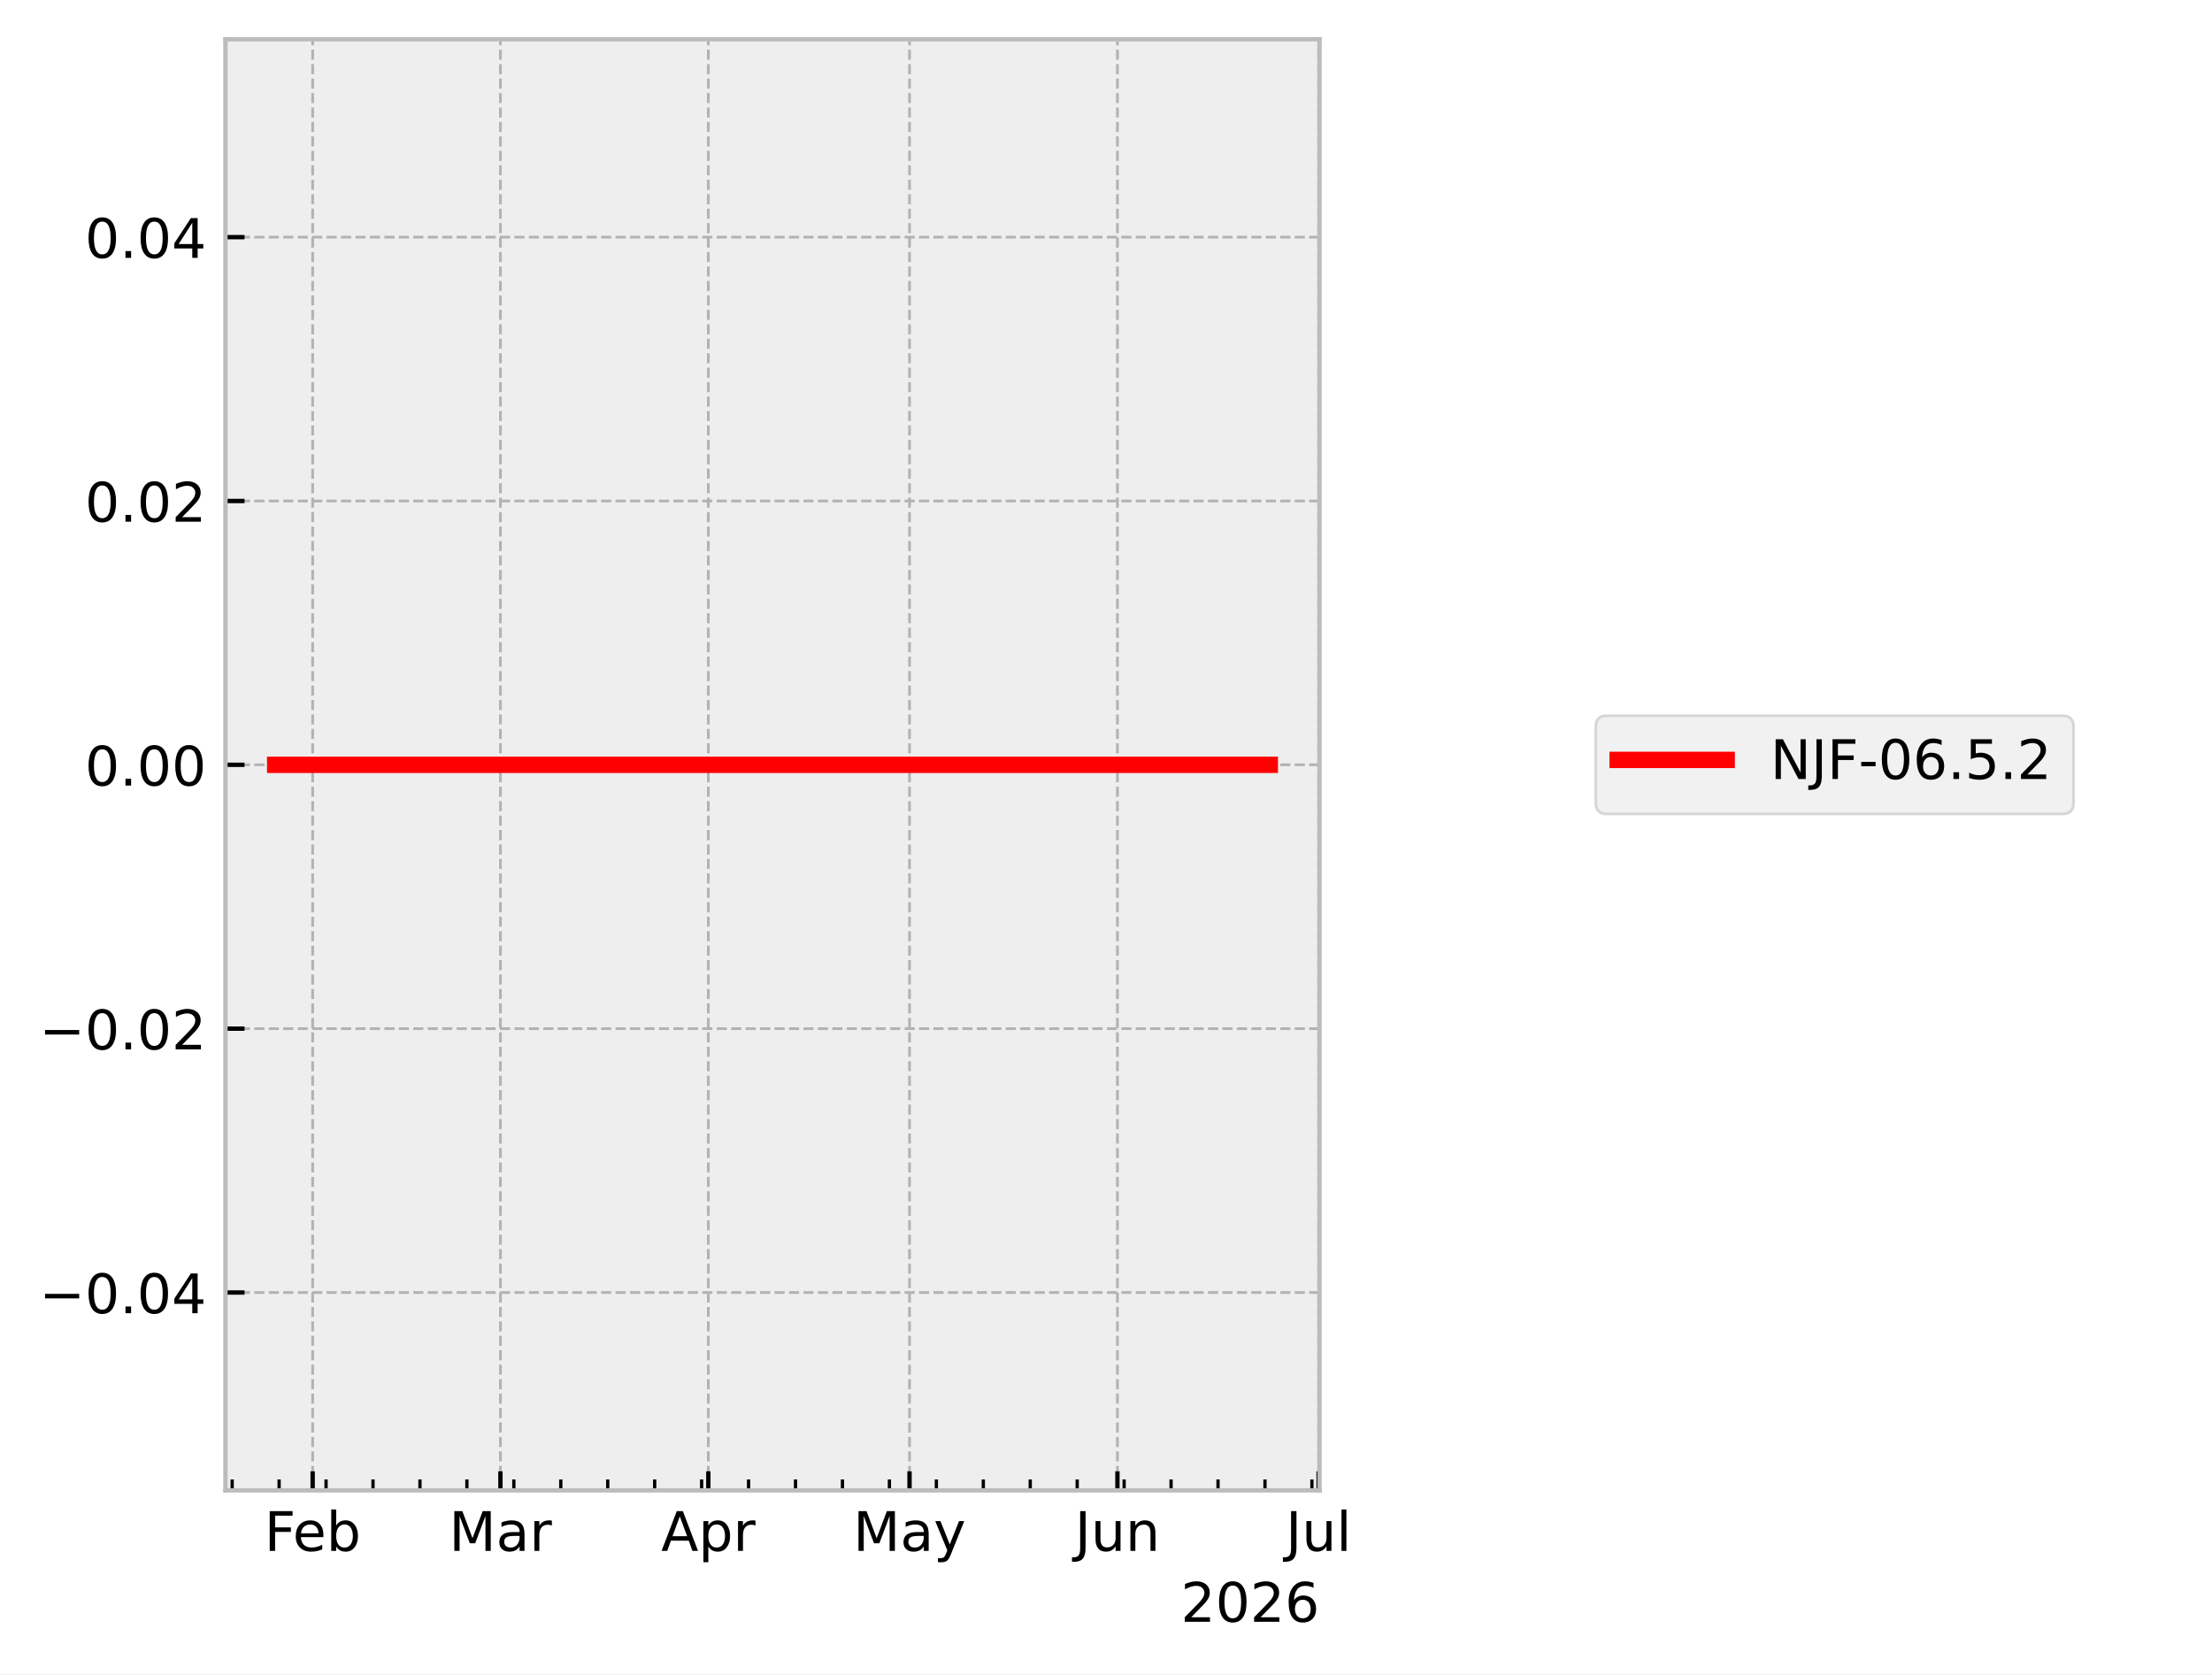
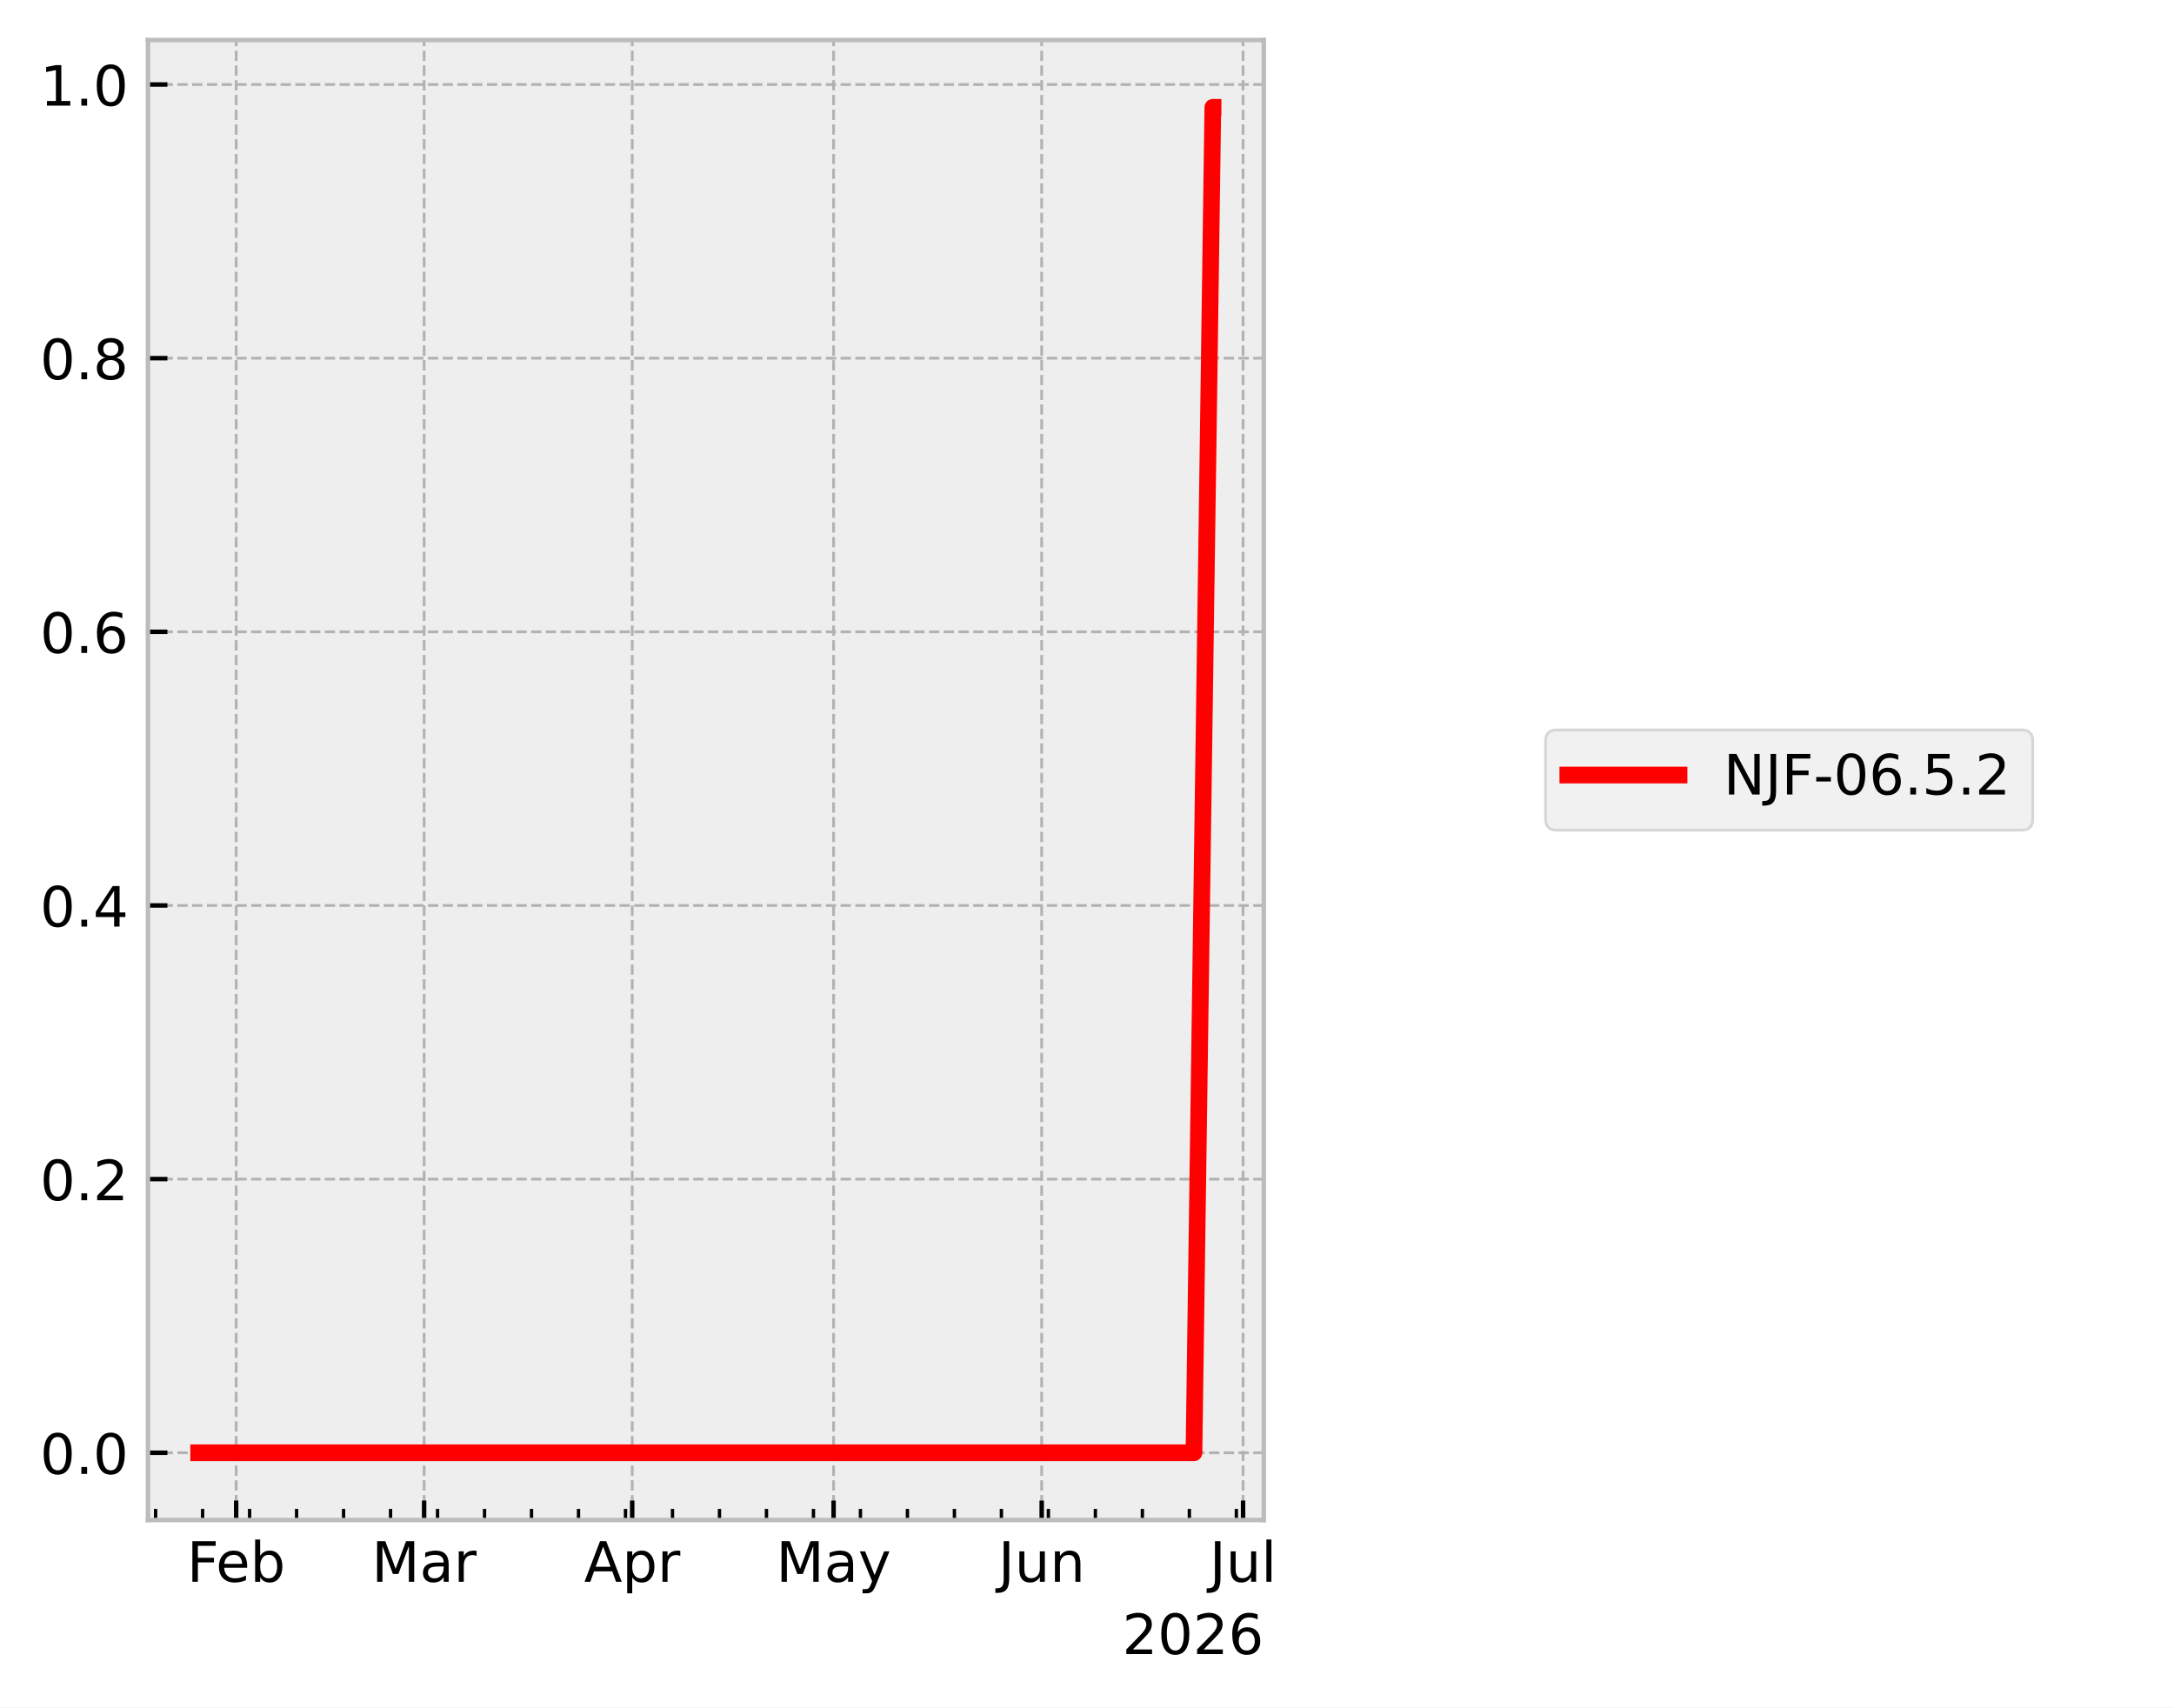
- <svg xmlns="http://www.w3.org/2000/svg" xmlns:xlink="http://www.w3.org/1999/xlink" width="405.665pt" height="307.013pt" viewBox="0 0 405.665 307.013" version="1.1">
+ <svg xmlns="http://www.w3.org/2000/svg" xmlns:xlink="http://www.w3.org/1999/xlink" width="390.923pt" height="307.013pt" viewBox="0 0 390.923 307.013" version="1.1">
  <defs>
    <style type="text/css">*{stroke-linejoin: round; stroke-linecap: butt}</style>
  </defs>
  <g id="figure_1">
    <g id="patch_1">
-       <path d="M 0 307.013  L 405.665 307.013  L 405.665 0  L 0 0  z " style="fill: #ffffff" />
+       <path d="M 0 307.013  L 390.923 307.013  L 390.923 0  L 0 0  z " style="fill: #ffffff" />
    </g>
    <g id="axes_1">
      <g id="patch_2">
-         <path d="M 41.345 273.312  L 241.991 273.312  L 241.991 7.2  L 41.345 7.2  z " style="fill: #eeeeee" />
+         <path d="M 26.603 273.312  L 227.249 273.312  L 227.249 7.2  L 26.603 7.2  z " style="fill: #eeeeee" />
      </g>
      <g id="matplotlib.axis_1">
        <g id="xtick_1">
          <g id="line2d_1">
-             <path d="M 57.337 273.312  L 57.337 7.2  " clip-path="url(#p499b2cc03f)" style="fill: none; stroke-dasharray: 1.85,0.8; stroke-dashoffset: 0; stroke: #b2b2b2; stroke-width: 0.5" />
+             <path d="M 42.467 273.312  L 42.467 7.2  " clip-path="url(#p3556751499)" style="fill: none; stroke-dasharray: 1.85,0.8; stroke-dashoffset: 0; stroke: #b2b2b2; stroke-width: 0.5" />
          </g>
          <g id="line2d_2">
            <defs>
-               <path id="mfe7607a87c" d="M 0 0  L 0 -3.5  " style="stroke: #000000; stroke-width: 0.8" />
+               <path id="m7eb8cfb27e" d="M 0 0  L 0 -3.5  " style="stroke: #000000; stroke-width: 0.8" />
            </defs>
            <g>
-               <use xlink:href="#mfe7607a87c" x="57.337" y="273.312" style="stroke: #000000; stroke-width: 0.8" />
+               <use xlink:href="#m7eb8cfb27e" x="42.467" y="273.312" style="stroke: #000000; stroke-width: 0.8" />
            </g>
          </g>
          <g id="text_1">
-             <g transform="translate(48.48398 284.4104) scale(0.1 -0.1)">
+             <g transform="translate(33.61398 284.4104) scale(0.1 -0.1)">
              <defs>
                <path id="DejaVuSans-29" d="M 628 4666  L 3309 4666  L 3309 4134  L 1259 4134  L 1259 2759  L 3109 2759  L 3109 2228  L 1259 2228  L 1259 0  L 628 0  L 628 4666  z " transform="scale(0.015625)" />
                <path id="DejaVuSans-48" d="M 3597 1894  L 3597 1613  L 953 1613  Q 991 1019 1311 708  Q 1631 397 2203 397  Q 2534 397 2845 478  Q 3156 559 3463 722  L 3463 178  Q 3153 47 2828 -22  Q 2503 -91 2169 -91  Q 1331 -91 842 396  Q 353 884 353 1716  Q 353 2575 817 3079  Q 1281 3584 2069 3584  Q 2775 3584 3186 3129  Q 3597 2675 3597 1894  z M 3022 2063  Q 3016 2534 2758 2815  Q 2500 3097 2075 3097  Q 1594 3097 1305 2825  Q 1016 2553 972 2059  L 3022 2063  z " transform="scale(0.015625)" />
                <path id="DejaVuSans-45" d="M 3116 1747  Q 3116 2381 2855 2742  Q 2594 3103 2138 3103  Q 1681 3103 1420 2742  Q 1159 2381 1159 1747  Q 1159 1113 1420 752  Q 1681 391 2138 391  Q 2594 391 2855 752  Q 3116 1113 3116 1747  z M 1159 2969  Q 1341 3281 1617 3432  Q 1894 3584 2278 3584  Q 2916 3584 3314 3078  Q 3713 2572 3713 1747  Q 3713 922 3314 415  Q 2916 -91 2278 -91  Q 1894 -91 1617 61  Q 1341 213 1159 525  L 1159 0  L 581 0  L 581 4863  L 1159 4863  L 1159 2969  z " transform="scale(0.015625)" />
              </defs>
              <use xlink:href="#DejaVuSans-29" />
              <use xlink:href="#DejaVuSans-48" transform="translate(52.04688 0)" />
              <use xlink:href="#DejaVuSans-45" transform="translate(113.5781 0)" />
            </g>
          </g>
        </g>
        <g id="xtick_2">
          <g id="line2d_3">
-             <path d="M 91.775 273.312  L 91.775 7.2  " clip-path="url(#p499b2cc03f)" style="fill: none; stroke-dasharray: 1.85,0.8; stroke-dashoffset: 0; stroke: #b2b2b2; stroke-width: 0.5" />
+             <path d="M 76.265 273.312  L 76.265 7.2  " clip-path="url(#p3556751499)" style="fill: none; stroke-dasharray: 1.85,0.8; stroke-dashoffset: 0; stroke: #b2b2b2; stroke-width: 0.5" />
          </g>
          <g id="line2d_4">
            <g>
-               <use xlink:href="#mfe7607a87c" x="91.775" y="273.312" style="stroke: #000000; stroke-width: 0.8" />
+               <use xlink:href="#m7eb8cfb27e" x="76.265" y="273.312" style="stroke: #000000; stroke-width: 0.8" />
            </g>
          </g>
          <g id="text_2">
-             <g transform="translate(82.34146 284.4097) scale(0.1 -0.1)">
+             <g transform="translate(66.83092 284.4097) scale(0.1 -0.1)">
              <defs>
                <path id="DejaVuSans-30" d="M 628 4666  L 1569 4666  L 2759 1491  L 3956 4666  L 4897 4666  L 4897 0  L 4281 0  L 4281 4097  L 3078 897  L 2444 897  L 1241 4097  L 1241 0  L 628 0  L 628 4666  z " transform="scale(0.015625)" />
                <path id="DejaVuSans-44" d="M 2194 1759  Q 1497 1759 1228 1600  Q 959 1441 959 1056  Q 959 750 1161 570  Q 1363 391 1709 391  Q 2188 391 2477 730  Q 2766 1069 2766 1631  L 2766 1759  L 2194 1759  z M 3341 1997  L 3341 0  L 2766 0  L 2766 531  Q 2569 213 2275 61  Q 1981 -91 1556 -91  Q 1019 -91 701 211  Q 384 513 384 1019  Q 384 1609 779 1909  Q 1175 2209 1959 2209  L 2766 2209  L 2766 2266  Q 2766 2663 2505 2880  Q 2244 3097 1772 3097  Q 1472 3097 1187 3025  Q 903 2953 641 2809  L 641 3341  Q 956 3463 1253 3523  Q 1550 3584 1831 3584  Q 2591 3584 2966 3190  Q 3341 2797 3341 1997  z " transform="scale(0.015625)" />
                <path id="DejaVuSans-55" d="M 2631 2963  Q 2534 3019 2420 3045  Q 2306 3072 2169 3072  Q 1681 3072 1420 2755  Q 1159 2438 1159 1844  L 1159 0  L 581 0  L 581 3500  L 1159 3500  L 1159 2956  Q 1341 3275 1631 3429  Q 1922 3584 2338 3584  Q 2397 3584 2469 3576  Q 2541 3569 2628 3553  L 2631 2963  z " transform="scale(0.015625)" />
              </defs>
              <use xlink:href="#DejaVuSans-30" />
              <use xlink:href="#DejaVuSans-44" transform="translate(86.28125 0)" />
              <use xlink:href="#DejaVuSans-55" transform="translate(147.5625 0)" />
            </g>
          </g>
        </g>
        <g id="xtick_3">
          <g id="line2d_5">
-             <path d="M 129.903 273.312  L 129.903 7.2  " clip-path="url(#p499b2cc03f)" style="fill: none; stroke-dasharray: 1.85,0.8; stroke-dashoffset: 0; stroke: #b2b2b2; stroke-width: 0.5" />
+             <path d="M 113.683 273.312  L 113.683 7.2  " clip-path="url(#p3556751499)" style="fill: none; stroke-dasharray: 1.85,0.8; stroke-dashoffset: 0; stroke: #b2b2b2; stroke-width: 0.5" />
          </g>
          <g id="line2d_6">
            <g>
-               <use xlink:href="#mfe7607a87c" x="129.903" y="273.312" style="stroke: #000000; stroke-width: 0.8" />
+               <use xlink:href="#m7eb8cfb27e" x="113.683" y="273.312" style="stroke: #000000; stroke-width: 0.8" />
            </g>
          </g>
          <g id="text_3">
-             <g transform="translate(121.2528 284.4097) scale(0.1 -0.1)">
+             <g transform="translate(105.0331 284.4097) scale(0.1 -0.1)">
              <defs>
                <path id="DejaVuSans-24" d="M 2188 4044  L 1331 1722  L 3047 1722  L 2188 4044  z M 1831 4666  L 2547 4666  L 4325 0  L 3669 0  L 3244 1197  L 1141 1197  L 716 0  L 50 0  L 1831 4666  z " transform="scale(0.015625)" />
                <path id="DejaVuSans-53" d="M 1159 525  L 1159 -1331  L 581 -1331  L 581 3500  L 1159 3500  L 1159 2969  Q 1341 3281 1617 3432  Q 1894 3584 2278 3584  Q 2916 3584 3314 3078  Q 3713 2572 3713 1747  Q 3713 922 3314 415  Q 2916 -91 2278 -91  Q 1894 -91 1617 61  Q 1341 213 1159 525  z M 3116 1747  Q 3116 2381 2855 2742  Q 2594 3103 2138 3103  Q 1681 3103 1420 2742  Q 1159 2381 1159 1747  Q 1159 1113 1420 752  Q 1681 391 2138 391  Q 2594 391 2855 752  Q 3116 1113 3116 1747  z " transform="scale(0.015625)" />
              </defs>
              <use xlink:href="#DejaVuSans-24" />
              <use xlink:href="#DejaVuSans-53" transform="translate(68.40625 0)" />
              <use xlink:href="#DejaVuSans-55" transform="translate(131.8906 0)" />
            </g>
          </g>
        </g>
        <g id="xtick_4">
          <g id="line2d_7">
-             <path d="M 166.801 273.312  L 166.801 7.2  " clip-path="url(#p499b2cc03f)" style="fill: none; stroke-dasharray: 1.85,0.8; stroke-dashoffset: 0; stroke: #b2b2b2; stroke-width: 0.5" />
+             <path d="M 149.895 273.312  L 149.895 7.2  " clip-path="url(#p3556751499)" style="fill: none; stroke-dasharray: 1.85,0.8; stroke-dashoffset: 0; stroke: #b2b2b2; stroke-width: 0.5" />
          </g>
          <g id="line2d_8">
            <g>
-               <use xlink:href="#mfe7607a87c" x="166.801" y="273.312" style="stroke: #000000; stroke-width: 0.8" />
+               <use xlink:href="#m7eb8cfb27e" x="149.895" y="273.312" style="stroke: #000000; stroke-width: 0.8" />
            </g>
          </g>
          <g id="text_4">
-             <g transform="translate(156.4631 284.4097) scale(0.1 -0.1)">
+             <g transform="translate(139.5571 284.4097) scale(0.1 -0.1)">
              <defs>
                <path id="DejaVuSans-5c" d="M 2059 -325  Q 1816 -950 1584 -1140  Q 1353 -1331 966 -1331  L 506 -1331  L 506 -850  L 844 -850  Q 1081 -850 1212 -737  Q 1344 -625 1503 -206  L 1606 56  L 191 3500  L 800 3500  L 1894 763  L 2988 3500  L 3597 3500  L 2059 -325  z " transform="scale(0.015625)" />
              </defs>
              <use xlink:href="#DejaVuSans-30" />
              <use xlink:href="#DejaVuSans-44" transform="translate(86.28125 0)" />
              <use xlink:href="#DejaVuSans-5c" transform="translate(147.5625 0)" />
            </g>
          </g>
        </g>
        <g id="xtick_5">
          <g id="line2d_9">
-             <path d="M 204.928 273.312  L 204.928 7.2  " clip-path="url(#p499b2cc03f)" style="fill: none; stroke-dasharray: 1.85,0.8; stroke-dashoffset: 0; stroke: #b2b2b2; stroke-width: 0.5" />
+             <path d="M 187.313 273.312  L 187.313 7.2  " clip-path="url(#p3556751499)" style="fill: none; stroke-dasharray: 1.85,0.8; stroke-dashoffset: 0; stroke: #b2b2b2; stroke-width: 0.5" />
          </g>
          <g id="line2d_10">
            <g>
-               <use xlink:href="#mfe7607a87c" x="204.928" y="273.312" style="stroke: #000000; stroke-width: 0.8" />
+               <use xlink:href="#m7eb8cfb27e" x="187.313" y="273.312" style="stroke: #000000; stroke-width: 0.8" />
            </g>
          </g>
          <g id="text_5">
-             <g transform="translate(197.1158 284.4097) scale(0.1 -0.1)">
+             <g transform="translate(179.5006 284.4097) scale(0.1 -0.1)">
              <defs>
                <path id="DejaVuSans-2d" d="M 628 4666  L 1259 4666  L 1259 325  Q 1259 -519 939 -900  Q 619 -1281 -91 -1281  L -331 -1281  L -331 -750  L -134 -750  Q 284 -750 456 -515  Q 628 -281 628 325  L 628 4666  z " transform="scale(0.015625)" />
                <path id="DejaVuSans-58" d="M 544 1381  L 544 3500  L 1119 3500  L 1119 1403  Q 1119 906 1312 657  Q 1506 409 1894 409  Q 2359 409 2629 706  Q 2900 1003 2900 1516  L 2900 3500  L 3475 3500  L 3475 0  L 2900 0  L 2900 538  Q 2691 219 2414 64  Q 2138 -91 1772 -91  Q 1169 -91 856 284  Q 544 659 544 1381  z M 1991 3584  L 1991 3584  z " transform="scale(0.015625)" />
                <path id="DejaVuSans-51" d="M 3513 2113  L 3513 0  L 2938 0  L 2938 2094  Q 2938 2591 2744 2837  Q 2550 3084 2163 3084  Q 1697 3084 1428 2787  Q 1159 2491 1159 1978  L 1159 0  L 581 0  L 581 3500  L 1159 3500  L 1159 2956  Q 1366 3272 1645 3428  Q 1925 3584 2291 3584  Q 2894 3584 3203 3211  Q 3513 2838 3513 2113  z " transform="scale(0.015625)" />
              </defs>
              <use xlink:href="#DejaVuSans-2d" />
              <use xlink:href="#DejaVuSans-58" transform="translate(29.5 0)" />
              <use xlink:href="#DejaVuSans-51" transform="translate(92.875 0)" />
            </g>
          </g>
        </g>
        <g id="xtick_6">
          <g id="line2d_11">
-             <path d="M 241.826 273.312  L 241.826 7.2  " clip-path="url(#p499b2cc03f)" style="fill: none; stroke-dasharray: 1.85,0.8; stroke-dashoffset: 0; stroke: #b2b2b2; stroke-width: 0.5" />
+             <path d="M 223.525 273.312  L 223.525 7.2  " clip-path="url(#p3556751499)" style="fill: none; stroke-dasharray: 1.85,0.8; stroke-dashoffset: 0; stroke: #b2b2b2; stroke-width: 0.5" />
          </g>
          <g id="line2d_12">
            <g>
-               <use xlink:href="#mfe7607a87c" x="241.826" y="273.312" style="stroke: #000000; stroke-width: 0.8" />
+               <use xlink:href="#m7eb8cfb27e" x="223.525" y="273.312" style="stroke: #000000; stroke-width: 0.8" />
            </g>
          </g>
          <g id="text_6">
-             <g transform="translate(235.7933 284.4104) scale(0.1 -0.1)">
+             <g transform="translate(217.4918 284.4104) scale(0.1 -0.1)">
              <defs>
                <path id="DejaVuSans-4f" d="M 603 4863  L 1178 4863  L 1178 0  L 603 0  L 603 4863  z " transform="scale(0.015625)" />
              </defs>
              <use xlink:href="#DejaVuSans-2d" />
              <use xlink:href="#DejaVuSans-58" transform="translate(29.5 0)" />
              <use xlink:href="#DejaVuSans-4f" transform="translate(92.875 0)" />
            </g>
          </g>
        </g>
        <g id="xtick_7">
          <g id="line2d_13">
            <defs>
-               <path id="ma42c24074b" d="M 0 0  L 0 -2  " style="stroke: #000000; stroke-width: 0.6" />
+               <path id="m8abe8a3e2d" d="M 0 0  L 0 -2  " style="stroke: #000000; stroke-width: 0.6" />
            </defs>
            <g>
-               <use xlink:href="#ma42c24074b" x="42.578" y="273.312" style="stroke: #000000; stroke-width: 0.6" />
+               <use xlink:href="#m8abe8a3e2d" x="27.983" y="273.312" style="stroke: #000000; stroke-width: 0.6" />
            </g>
          </g>
        </g>
        <g id="xtick_8">
          <g id="line2d_14">
            <g>
-               <use xlink:href="#ma42c24074b" x="51.187" y="273.312" style="stroke: #000000; stroke-width: 0.6" />
+               <use xlink:href="#m8abe8a3e2d" x="36.432" y="273.312" style="stroke: #000000; stroke-width: 0.6" />
            </g>
          </g>
        </g>
        <g id="xtick_9">
          <g id="line2d_15">
            <g>
-               <use xlink:href="#ma42c24074b" x="59.797" y="273.312" style="stroke: #000000; stroke-width: 0.6" />
+               <use xlink:href="#m8abe8a3e2d" x="44.881" y="273.312" style="stroke: #000000; stroke-width: 0.6" />
            </g>
          </g>
        </g>
        <g id="xtick_10">
          <g id="line2d_16">
            <g>
-               <use xlink:href="#ma42c24074b" x="68.406" y="273.312" style="stroke: #000000; stroke-width: 0.6" />
+               <use xlink:href="#m8abe8a3e2d" x="53.331" y="273.312" style="stroke: #000000; stroke-width: 0.6" />
            </g>
          </g>
        </g>
        <g id="xtick_11">
          <g id="line2d_17">
            <g>
-               <use xlink:href="#ma42c24074b" x="77.016" y="273.312" style="stroke: #000000; stroke-width: 0.6" />
+               <use xlink:href="#m8abe8a3e2d" x="61.78" y="273.312" style="stroke: #000000; stroke-width: 0.6" />
            </g>
          </g>
        </g>
        <g id="xtick_12">
          <g id="line2d_18">
            <g>
-               <use xlink:href="#ma42c24074b" x="85.625" y="273.312" style="stroke: #000000; stroke-width: 0.6" />
+               <use xlink:href="#m8abe8a3e2d" x="70.229" y="273.312" style="stroke: #000000; stroke-width: 0.6" />
            </g>
          </g>
        </g>
        <g id="xtick_13">
          <g id="line2d_19">
            <g>
-               <use xlink:href="#ma42c24074b" x="94.235" y="273.312" style="stroke: #000000; stroke-width: 0.6" />
+               <use xlink:href="#m8abe8a3e2d" x="78.679" y="273.312" style="stroke: #000000; stroke-width: 0.6" />
            </g>
          </g>
        </g>
        <g id="xtick_14">
          <g id="line2d_20">
            <g>
-               <use xlink:href="#ma42c24074b" x="102.844" y="273.312" style="stroke: #000000; stroke-width: 0.6" />
+               <use xlink:href="#m8abe8a3e2d" x="87.128" y="273.312" style="stroke: #000000; stroke-width: 0.6" />
            </g>
          </g>
        </g>
        <g id="xtick_15">
          <g id="line2d_21">
            <g>
-               <use xlink:href="#ma42c24074b" x="111.454" y="273.312" style="stroke: #000000; stroke-width: 0.6" />
+               <use xlink:href="#m8abe8a3e2d" x="95.577" y="273.312" style="stroke: #000000; stroke-width: 0.6" />
            </g>
          </g>
        </g>
        <g id="xtick_16">
          <g id="line2d_22">
            <g>
-               <use xlink:href="#ma42c24074b" x="120.063" y="273.312" style="stroke: #000000; stroke-width: 0.6" />
+               <use xlink:href="#m8abe8a3e2d" x="104.027" y="273.312" style="stroke: #000000; stroke-width: 0.6" />
            </g>
          </g>
        </g>
        <g id="xtick_17">
          <g id="line2d_23">
            <g>
-               <use xlink:href="#ma42c24074b" x="128.673" y="273.312" style="stroke: #000000; stroke-width: 0.6" />
+               <use xlink:href="#m8abe8a3e2d" x="112.476" y="273.312" style="stroke: #000000; stroke-width: 0.6" />
            </g>
          </g>
        </g>
        <g id="xtick_18">
          <g id="line2d_24">
            <g>
-               <use xlink:href="#ma42c24074b" x="137.282" y="273.312" style="stroke: #000000; stroke-width: 0.6" />
+               <use xlink:href="#m8abe8a3e2d" x="120.925" y="273.312" style="stroke: #000000; stroke-width: 0.6" />
            </g>
          </g>
        </g>
        <g id="xtick_19">
          <g id="line2d_25">
            <g>
-               <use xlink:href="#ma42c24074b" x="145.892" y="273.312" style="stroke: #000000; stroke-width: 0.6" />
+               <use xlink:href="#m8abe8a3e2d" x="129.375" y="273.312" style="stroke: #000000; stroke-width: 0.6" />
            </g>
          </g>
        </g>
        <g id="xtick_20">
          <g id="line2d_26">
            <g>
-               <use xlink:href="#ma42c24074b" x="154.501" y="273.312" style="stroke: #000000; stroke-width: 0.6" />
+               <use xlink:href="#m8abe8a3e2d" x="137.824" y="273.312" style="stroke: #000000; stroke-width: 0.6" />
            </g>
          </g>
        </g>
        <g id="xtick_21">
          <g id="line2d_27">
            <g>
-               <use xlink:href="#ma42c24074b" x="163.111" y="273.312" style="stroke: #000000; stroke-width: 0.6" />
+               <use xlink:href="#m8abe8a3e2d" x="146.273" y="273.312" style="stroke: #000000; stroke-width: 0.6" />
            </g>
          </g>
        </g>
        <g id="xtick_22">
          <g id="line2d_28">
            <g>
-               <use xlink:href="#ma42c24074b" x="171.72" y="273.312" style="stroke: #000000; stroke-width: 0.6" />
+               <use xlink:href="#m8abe8a3e2d" x="154.723" y="273.312" style="stroke: #000000; stroke-width: 0.6" />
            </g>
          </g>
        </g>
        <g id="xtick_23">
          <g id="line2d_29">
            <g>
-               <use xlink:href="#ma42c24074b" x="180.33" y="273.312" style="stroke: #000000; stroke-width: 0.6" />
+               <use xlink:href="#m8abe8a3e2d" x="163.172" y="273.312" style="stroke: #000000; stroke-width: 0.6" />
            </g>
          </g>
        </g>
        <g id="xtick_24">
          <g id="line2d_30">
            <g>
-               <use xlink:href="#ma42c24074b" x="188.939" y="273.312" style="stroke: #000000; stroke-width: 0.6" />
+               <use xlink:href="#m8abe8a3e2d" x="171.621" y="273.312" style="stroke: #000000; stroke-width: 0.6" />
            </g>
          </g>
        </g>
        <g id="xtick_25">
          <g id="line2d_31">
            <g>
-               <use xlink:href="#ma42c24074b" x="197.549" y="273.312" style="stroke: #000000; stroke-width: 0.6" />
+               <use xlink:href="#m8abe8a3e2d" x="180.071" y="273.312" style="stroke: #000000; stroke-width: 0.6" />
            </g>
          </g>
        </g>
        <g id="xtick_26">
          <g id="line2d_32">
            <g>
-               <use xlink:href="#ma42c24074b" x="206.158" y="273.312" style="stroke: #000000; stroke-width: 0.6" />
+               <use xlink:href="#m8abe8a3e2d" x="188.52" y="273.312" style="stroke: #000000; stroke-width: 0.6" />
            </g>
          </g>
        </g>
        <g id="xtick_27">
          <g id="line2d_33">
            <g>
-               <use xlink:href="#ma42c24074b" x="214.768" y="273.312" style="stroke: #000000; stroke-width: 0.6" />
+               <use xlink:href="#m8abe8a3e2d" x="196.97" y="273.312" style="stroke: #000000; stroke-width: 0.6" />
            </g>
          </g>
        </g>
        <g id="xtick_28">
          <g id="line2d_34">
            <g>
-               <use xlink:href="#ma42c24074b" x="223.377" y="273.312" style="stroke: #000000; stroke-width: 0.6" />
+               <use xlink:href="#m8abe8a3e2d" x="205.419" y="273.312" style="stroke: #000000; stroke-width: 0.6" />
            </g>
          </g>
        </g>
        <g id="xtick_29">
          <g id="line2d_35">
            <g>
-               <use xlink:href="#ma42c24074b" x="231.987" y="273.312" style="stroke: #000000; stroke-width: 0.6" />
+               <use xlink:href="#m8abe8a3e2d" x="213.868" y="273.312" style="stroke: #000000; stroke-width: 0.6" />
            </g>
          </g>
        </g>
        <g id="xtick_30">
          <g id="line2d_36">
            <g>
-               <use xlink:href="#ma42c24074b" x="240.596" y="273.312" style="stroke: #000000; stroke-width: 0.6" />
+               <use xlink:href="#m8abe8a3e2d" x="222.318" y="273.312" style="stroke: #000000; stroke-width: 0.6" />
            </g>
          </g>
        </g>
        <g id="text_7">
-           <g transform="translate(216.5412 297.4104) scale(0.1 -0.1)">
+           <g transform="translate(201.7991 297.4104) scale(0.1 -0.1)">
            <defs>
              <path id="DejaVuSans-15" d="M 1228 531  L 3431 531  L 3431 0  L 469 0  L 469 531  Q 828 903 1448 1529  Q 2069 2156 2228 2338  Q 2531 2678 2651 2914  Q 2772 3150 2772 3378  Q 2772 3750 2511 3984  Q 2250 4219 1831 4219  Q 1534 4219 1204 4116  Q 875 4013 500 3803  L 500 4441  Q 881 4594 1212 4672  Q 1544 4750 1819 4750  Q 2544 4750 2975 4387  Q 3406 4025 3406 3419  Q 3406 3131 3298 2873  Q 3191 2616 2906 2266  Q 2828 2175 2409 1742  Q 1991 1309 1228 531  z " transform="scale(0.015625)" />
              <path id="DejaVuSans-13" d="M 2034 4250  Q 1547 4250 1301 3770  Q 1056 3291 1056 2328  Q 1056 1369 1301 889  Q 1547 409 2034 409  Q 2525 409 2770 889  Q 3016 1369 3016 2328  Q 3016 3291 2770 3770  Q 2525 4250 2034 4250  z M 2034 4750  Q 2819 4750 3233 4129  Q 3647 3509 3647 2328  Q 3647 1150 3233 529  Q 2819 -91 2034 -91  Q 1250 -91 836 529  Q 422 1150 422 2328  Q 422 3509 836 4129  Q 1250 4750 2034 4750  z " transform="scale(0.015625)" />
              <path id="DejaVuSans-19" d="M 2113 2584  Q 1688 2584 1439 2293  Q 1191 2003 1191 1497  Q 1191 994 1439 701  Q 1688 409 2113 409  Q 2538 409 2786 701  Q 3034 994 3034 1497  Q 3034 2003 2786 2293  Q 2538 2584 2113 2584  z M 3366 4563  L 3366 3988  Q 3128 4100 2886 4159  Q 2644 4219 2406 4219  Q 1781 4219 1451 3797  Q 1122 3375 1075 2522  Q 1259 2794 1537 2939  Q 1816 3084 2150 3084  Q 2853 3084 3261 2657  Q 3669 2231 3669 1497  Q 3669 778 3244 343  Q 2819 -91 2113 -91  Q 1303 -91 875 529  Q 447 1150 447 2328  Q 447 3434 972 4092  Q 1497 4750 2381 4750  Q 2619 4750 2861 4703  Q 3103 4656 3366 4563  z " transform="scale(0.015625)" />
            </defs>
            <use xlink:href="#DejaVuSans-15" />
            <use xlink:href="#DejaVuSans-13" transform="translate(63.625 0)" />
            <use xlink:href="#DejaVuSans-15" transform="translate(127.25 0)" />
            <use xlink:href="#DejaVuSans-19" transform="translate(190.875 0)" />
          </g>
        </g>
      </g>
      <g id="matplotlib.axis_2">
        <g id="ytick_1">
          <g id="line2d_37">
-             <path d="M 41.345 237.024  L 241.991 237.024  " clip-path="url(#p499b2cc03f)" style="fill: none; stroke-dasharray: 1.85,0.8; stroke-dashoffset: 0; stroke: #b2b2b2; stroke-width: 0.5" />
+             <path d="M 26.603 261.216  L 227.249 261.216  " clip-path="url(#p3556751499)" style="fill: none; stroke-dasharray: 1.85,0.8; stroke-dashoffset: 0; stroke: #b2b2b2; stroke-width: 0.5" />
          </g>
          <g id="line2d_38">
            <defs>
-               <path id="me6a2ef1dcc" d="M 0 0  L 3.5 0  " style="stroke: #000000; stroke-width: 0.8" />
+               <path id="mad61b92119" d="M 0 0  L 3.5 0  " style="stroke: #000000; stroke-width: 0.8" />
            </defs>
            <g>
-               <use xlink:href="#me6a2ef1dcc" x="41.345" y="237.024" style="stroke: #000000; stroke-width: 0.8" />
+               <use xlink:href="#mad61b92119" x="26.603" y="261.216" style="stroke: #000000; stroke-width: 0.8" />
            </g>
          </g>
          <g id="text_8">
-             <g transform="translate(7.2 240.8228) scale(0.1 -0.1)">
-               <defs>
-                 <path id="DejaVuSans-c9c" d="M 678 2272  L 4684 2272  L 4684 1741  L 678 1741  L 678 2272  z " transform="scale(0.015625)" />
+             <g transform="translate(7.2 265.0148) scale(0.1 -0.1)">
+               <defs>
                <path id="DejaVuSans-11" d="M 684 794  L 1344 794  L 1344 0  L 684 0  L 684 794  z " transform="scale(0.015625)" />
-                 <path id="DejaVuSans-17" d="M 2419 4116  L 825 1625  L 2419 1625  L 2419 4116  z M 2253 4666  L 3047 4666  L 3047 1625  L 3713 1625  L 3713 1100  L 3047 1100  L 3047 0  L 2419 0  L 2419 1100  L 313 1100  L 313 1709  L 2253 4666  z " transform="scale(0.015625)" />
-               </defs>
-               <use xlink:href="#DejaVuSans-c9c" />
-               <use xlink:href="#DejaVuSans-13" transform="translate(83.79688 0)" />
-               <use xlink:href="#DejaVuSans-11" transform="translate(147.4219 0)" />
-               <use xlink:href="#DejaVuSans-13" transform="translate(179.2031 0)" />
-               <use xlink:href="#DejaVuSans-17" transform="translate(242.8281 0)" />
+               </defs>
+               <use xlink:href="#DejaVuSans-13" />
+               <use xlink:href="#DejaVuSans-11" transform="translate(63.625 0)" />
+               <use xlink:href="#DejaVuSans-13" transform="translate(95.40625 0)" />
            </g>
          </g>
        </g>
        <g id="ytick_2">
          <g id="line2d_39">
-             <path d="M 41.345 188.64  L 241.991 188.64  " clip-path="url(#p499b2cc03f)" style="fill: none; stroke-dasharray: 1.85,0.8; stroke-dashoffset: 0; stroke: #b2b2b2; stroke-width: 0.5" />
+             <path d="M 26.603 212.012  L 227.249 212.012  " clip-path="url(#p3556751499)" style="fill: none; stroke-dasharray: 1.85,0.8; stroke-dashoffset: 0; stroke: #b2b2b2; stroke-width: 0.5" />
          </g>
          <g id="line2d_40">
            <g>
-               <use xlink:href="#me6a2ef1dcc" x="41.345" y="188.64" style="stroke: #000000; stroke-width: 0.8" />
+               <use xlink:href="#mad61b92119" x="26.603" y="212.012" style="stroke: #000000; stroke-width: 0.8" />
            </g>
          </g>
          <g id="text_9">
-             <g transform="translate(7.2 192.4388) scale(0.1 -0.1)">
-               <use xlink:href="#DejaVuSans-c9c" />
-               <use xlink:href="#DejaVuSans-13" transform="translate(83.79688 0)" />
-               <use xlink:href="#DejaVuSans-11" transform="translate(147.4219 0)" />
-               <use xlink:href="#DejaVuSans-13" transform="translate(179.2031 0)" />
-               <use xlink:href="#DejaVuSans-15" transform="translate(242.8281 0)" />
+             <g transform="translate(7.2 215.8106) scale(0.1 -0.1)">
+               <use xlink:href="#DejaVuSans-13" />
+               <use xlink:href="#DejaVuSans-11" transform="translate(63.625 0)" />
+               <use xlink:href="#DejaVuSans-15" transform="translate(95.40625 0)" />
            </g>
          </g>
        </g>
        <g id="ytick_3">
          <g id="line2d_41">
-             <path d="M 41.345 140.256  L 241.991 140.256  " clip-path="url(#p499b2cc03f)" style="fill: none; stroke-dasharray: 1.85,0.8; stroke-dashoffset: 0; stroke: #b2b2b2; stroke-width: 0.5" />
+             <path d="M 26.603 162.808  L 227.249 162.808  " clip-path="url(#p3556751499)" style="fill: none; stroke-dasharray: 1.85,0.8; stroke-dashoffset: 0; stroke: #b2b2b2; stroke-width: 0.5" />
          </g>
          <g id="line2d_42">
            <g>
-               <use xlink:href="#me6a2ef1dcc" x="41.345" y="140.256" style="stroke: #000000; stroke-width: 0.8" />
+               <use xlink:href="#mad61b92119" x="26.603" y="162.808" style="stroke: #000000; stroke-width: 0.8" />
            </g>
          </g>
          <g id="text_10">
-             <g transform="translate(15.57969 144.0548) scale(0.1 -0.1)">
+             <g transform="translate(7.2 166.6064) scale(0.1 -0.1)">
+               <defs>
+                 <path id="DejaVuSans-17" d="M 2419 4116  L 825 1625  L 2419 1625  L 2419 4116  z M 2253 4666  L 3047 4666  L 3047 1625  L 3713 1625  L 3713 1100  L 3047 1100  L 3047 0  L 2419 0  L 2419 1100  L 313 1100  L 313 1709  L 2253 4666  z " transform="scale(0.015625)" />
+               </defs>
              <use xlink:href="#DejaVuSans-13" />
              <use xlink:href="#DejaVuSans-11" transform="translate(63.625 0)" />
-               <use xlink:href="#DejaVuSans-13" transform="translate(95.40625 0)" />
-               <use xlink:href="#DejaVuSans-13" transform="translate(159.0312 0)" />
+               <use xlink:href="#DejaVuSans-17" transform="translate(95.40625 0)" />
            </g>
          </g>
        </g>
        <g id="ytick_4">
          <g id="line2d_43">
-             <path d="M 41.345 91.872  L 241.991 91.872  " clip-path="url(#p499b2cc03f)" style="fill: none; stroke-dasharray: 1.85,0.8; stroke-dashoffset: 0; stroke: #b2b2b2; stroke-width: 0.5" />
+             <path d="M 26.603 113.603  L 227.249 113.603  " clip-path="url(#p3556751499)" style="fill: none; stroke-dasharray: 1.85,0.8; stroke-dashoffset: 0; stroke: #b2b2b2; stroke-width: 0.5" />
          </g>
          <g id="line2d_44">
            <g>
-               <use xlink:href="#me6a2ef1dcc" x="41.345" y="91.872" style="stroke: #000000; stroke-width: 0.8" />
+               <use xlink:href="#mad61b92119" x="26.603" y="113.603" style="stroke: #000000; stroke-width: 0.8" />
            </g>
          </g>
          <g id="text_11">
-             <g transform="translate(15.57969 95.67083) scale(0.1 -0.1)">
+             <g transform="translate(7.2 117.4021) scale(0.1 -0.1)">
              <use xlink:href="#DejaVuSans-13" />
              <use xlink:href="#DejaVuSans-11" transform="translate(63.625 0)" />
-               <use xlink:href="#DejaVuSans-13" transform="translate(95.40625 0)" />
-               <use xlink:href="#DejaVuSans-15" transform="translate(159.0312 0)" />
+               <use xlink:href="#DejaVuSans-19" transform="translate(95.40625 0)" />
            </g>
          </g>
        </g>
        <g id="ytick_5">
          <g id="line2d_45">
-             <path d="M 41.345 43.488  L 241.991 43.488  " clip-path="url(#p499b2cc03f)" style="fill: none; stroke-dasharray: 1.85,0.8; stroke-dashoffset: 0; stroke: #b2b2b2; stroke-width: 0.5" />
+             <path d="M 26.603 64.399  L 227.249 64.399  " clip-path="url(#p3556751499)" style="fill: none; stroke-dasharray: 1.85,0.8; stroke-dashoffset: 0; stroke: #b2b2b2; stroke-width: 0.5" />
          </g>
          <g id="line2d_46">
            <g>
-               <use xlink:href="#me6a2ef1dcc" x="41.345" y="43.488" style="stroke: #000000; stroke-width: 0.8" />
+               <use xlink:href="#mad61b92119" x="26.603" y="64.399" style="stroke: #000000; stroke-width: 0.8" />
            </g>
          </g>
          <g id="text_12">
-             <g transform="translate(15.57969 47.28683) scale(0.1 -0.1)">
+             <g transform="translate(7.2 68.19789) scale(0.1 -0.1)">
+               <defs>
+                 <path id="DejaVuSans-1b" d="M 2034 2216  Q 1584 2216 1326 1975  Q 1069 1734 1069 1313  Q 1069 891 1326 650  Q 1584 409 2034 409  Q 2484 409 2743 651  Q 3003 894 3003 1313  Q 3003 1734 2745 1975  Q 2488 2216 2034 2216  z M 1403 2484  Q 997 2584 770 2862  Q 544 3141 544 3541  Q 544 4100 942 4425  Q 1341 4750 2034 4750  Q 2731 4750 3128 4425  Q 3525 4100 3525 3541  Q 3525 3141 3298 2862  Q 3072 2584 2669 2484  Q 3125 2378 3379 2068  Q 3634 1759 3634 1313  Q 3634 634 3220 271  Q 2806 -91 2034 -91  Q 1263 -91 848 271  Q 434 634 434 1313  Q 434 1759 690 2068  Q 947 2378 1403 2484  z M 1172 3481  Q 1172 3119 1398 2916  Q 1625 2713 2034 2713  Q 2441 2713 2670 2916  Q 2900 3119 2900 3481  Q 2900 3844 2670 4047  Q 2441 4250 2034 4250  Q 1625 4250 1398 4047  Q 1172 3844 1172 3481  z " transform="scale(0.015625)" />
+               </defs>
              <use xlink:href="#DejaVuSans-13" />
              <use xlink:href="#DejaVuSans-11" transform="translate(63.625 0)" />
+               <use xlink:href="#DejaVuSans-1b" transform="translate(95.40625 0)" />
+             </g>
+           </g>
+         </g>
+         <g id="ytick_6">
+           <g id="line2d_47">
+             <path d="M 26.603 15.195  L 227.249 15.195  " clip-path="url(#p3556751499)" style="fill: none; stroke-dasharray: 1.85,0.8; stroke-dashoffset: 0; stroke: #b2b2b2; stroke-width: 0.5" />
+           </g>
+           <g id="line2d_48">
+             <g>
+               <use xlink:href="#mad61b92119" x="26.603" y="15.195" style="stroke: #000000; stroke-width: 0.8" />
+             </g>
+           </g>
+           <g id="text_13">
+             <g transform="translate(7.2 18.99366) scale(0.1 -0.1)">
+               <defs>
+                 <path id="DejaVuSans-14" d="M 794 531  L 1825 531  L 1825 4091  L 703 3866  L 703 4441  L 1819 4666  L 2450 4666  L 2450 531  L 3481 531  L 3481 0  L 794 0  L 794 531  z " transform="scale(0.015625)" />
+               </defs>
+               <use xlink:href="#DejaVuSans-14" />
+               <use xlink:href="#DejaVuSans-11" transform="translate(63.625 0)" />
              <use xlink:href="#DejaVuSans-13" transform="translate(95.40625 0)" />
-               <use xlink:href="#DejaVuSans-17" transform="translate(159.0312 0)" />
-             </g>
-           </g>
-         </g>
-       </g>
-       <g id="line2d_47">
-         <path d="M 50.466 140.256  L 50.801 140.256  L 106.099 140.256  L 107.193 140.256  L 111.909 140.256  L 123.303 140.256  L 124.239 140.256  L 129.262 140.256  L 130.339 140.256  L 156.143 140.256  L 188.518 140.256  L 197.929 140.256  L 198.292 140.256  L 232.829 140.256  L 232.871 140.256  " clip-path="url(#p499b2cc03f)" style="fill: none; stroke: #ff0000; stroke-width: 3; stroke-linecap: square" />
+             </g>
+           </g>
+         </g>
+       </g>
+       <g id="line2d_49">
+         <path d="M 35.723 261.216  L 36.052 261.216  L 90.322 261.216  L 91.396 261.216  L 96.024 261.216  L 107.206 261.216  L 108.124 261.216  L 113.055 261.216  L 114.111 261.216  L 139.435 261.216  L 171.208 261.216  L 180.444 261.216  L 180.8 261.216  L 214.695 261.216  L 218.088 19.296  L 218.129 19.296  " clip-path="url(#p3556751499)" style="fill: none; stroke: #ff0000; stroke-width: 3; stroke-linecap: square" />
      </g>
      <g id="patch_3">
-         <path d="M 41.345 273.312  L 41.345 7.2  " style="fill: none; stroke: #bcbcbc; stroke-width: 0.8; stroke-linejoin: miter; stroke-linecap: square" />
+         <path d="M 26.603 273.312  L 26.603 7.2  " style="fill: none; stroke: #bcbcbc; stroke-width: 0.8; stroke-linejoin: miter; stroke-linecap: square" />
      </g>
      <g id="patch_4">
-         <path d="M 241.991 273.312  L 241.991 7.2  " style="fill: none; stroke: #bcbcbc; stroke-width: 0.8; stroke-linejoin: miter; stroke-linecap: square" />
+         <path d="M 227.249 273.312  L 227.249 7.2  " style="fill: none; stroke: #bcbcbc; stroke-width: 0.8; stroke-linejoin: miter; stroke-linecap: square" />
      </g>
      <g id="patch_5">
-         <path d="M 41.345 273.312  L 241.991 273.312  " style="fill: none; stroke: #bcbcbc; stroke-width: 0.8; stroke-linejoin: miter; stroke-linecap: square" />
+         <path d="M 26.603 273.312  L 227.249 273.312  " style="fill: none; stroke: #bcbcbc; stroke-width: 0.8; stroke-linejoin: miter; stroke-linecap: square" />
      </g>
      <g id="patch_6">
-         <path d="M 41.345 7.2  L 241.991 7.2  " style="fill: none; stroke: #bcbcbc; stroke-width: 0.8; stroke-linejoin: miter; stroke-linecap: square" />
+         <path d="M 26.603 7.2  L 227.249 7.2  " style="fill: none; stroke: #bcbcbc; stroke-width: 0.8; stroke-linejoin: miter; stroke-linecap: square" />
      </g>
    </g>
    <g id="axes_2">
      <g id="legend_1">
        <g id="patch_7">
-           <path d="M 294.663 149.256  L 378.259 149.256  Q 380.259 149.256 380.259 147.256  L 380.259 133.256  Q 380.259 131.256 378.259 131.256  L 294.663 131.256  Q 292.663 131.256 292.663 133.256  L 292.663 147.256  Q 292.663 149.256 294.663 149.256  z " style="fill: #eeeeee; opacity: 0.8; stroke: #cccccc; stroke-width: 0.5; stroke-linejoin: miter" />
-         </g>
-         <g id="line2d_48">
-           <path d="M 296.663 139.354  L 306.663 139.354  L 316.663 139.354  " style="fill: none; stroke: #ff0000; stroke-width: 3; stroke-linecap: square" />
-         </g>
-         <g id="text_13">
-           <g transform="translate(324.6626 142.854) scale(0.1 -0.1)">
+           <path d="M 279.92 149.256  L 363.517 149.256  Q 365.517 149.256 365.517 147.256  L 365.517 133.256  Q 365.517 131.256 363.517 131.256  L 279.92 131.256  Q 277.92 131.256 277.92 133.256  L 277.92 147.256  Q 277.92 149.256 279.92 149.256  z " style="fill: #eeeeee; opacity: 0.8; stroke: #cccccc; stroke-width: 0.5; stroke-linejoin: miter" />
+         </g>
+         <g id="line2d_50">
+           <path d="M 281.92 139.354  L 291.92 139.354  L 301.92 139.354  " style="fill: none; stroke: #ff0000; stroke-width: 3; stroke-linecap: square" />
+         </g>
+         <g id="text_14">
+           <g transform="translate(309.9204 142.854) scale(0.1 -0.1)">
            <defs>
              <path id="DejaVuSans-31" d="M 628 4666  L 1478 4666  L 3547 763  L 3547 4666  L 4159 4666  L 4159 0  L 3309 0  L 1241 3903  L 1241 0  L 628 0  L 628 4666  z " transform="scale(0.015625)" />
              <path id="DejaVuSans-10" d="M 313 2009  L 1997 2009  L 1997 1497  L 313 1497  L 313 2009  z " transform="scale(0.015625)" />
              <path id="DejaVuSans-18" d="M 691 4666  L 3169 4666  L 3169 4134  L 1269 4134  L 1269 2991  Q 1406 3038 1543 3061  Q 1681 3084 1819 3084  Q 2600 3084 3056 2656  Q 3513 2228 3513 1497  Q 3513 744 3044 326  Q 2575 -91 1722 -91  Q 1428 -91 1123 -41  Q 819 9 494 109  L 494 744  Q 775 591 1075 516  Q 1375 441 1709 441  Q 2250 441 2565 725  Q 2881 1009 2881 1497  Q 2881 1984 2565 2268  Q 2250 2553 1709 2553  Q 1456 2553 1204 2497  Q 953 2441 691 2322  L 691 4666  z " transform="scale(0.015625)" />
            </defs>
            <use xlink:href="#DejaVuSans-31" />
            <use xlink:href="#DejaVuSans-2d" transform="translate(74.8125 0)" />
            <use xlink:href="#DejaVuSans-29" transform="translate(104.3125 0)" />
            <use xlink:href="#DejaVuSans-10" transform="translate(161.8281 0)" />
            <use xlink:href="#DejaVuSans-13" transform="translate(197.9062 0)" />
            <use xlink:href="#DejaVuSans-19" transform="translate(261.5312 0)" />
            <use xlink:href="#DejaVuSans-11" transform="translate(325.1562 0)" />
            <use xlink:href="#DejaVuSans-18" transform="translate(356.9375 0)" />
            <use xlink:href="#DejaVuSans-11" transform="translate(420.5625 0)" />
            <use xlink:href="#DejaVuSans-15" transform="translate(452.3438 0)" />
          </g>
        </g>
      </g>
    </g>
  </g>
  <defs>
-     <clipPath id="p499b2cc03f">
-       <rect x="41.345" y="7.2" width="200.646" height="266.112" />
+     <clipPath id="p3556751499">
+       <rect x="26.603" y="7.2" width="200.646" height="266.112" />
    </clipPath>
  </defs>
</svg>
